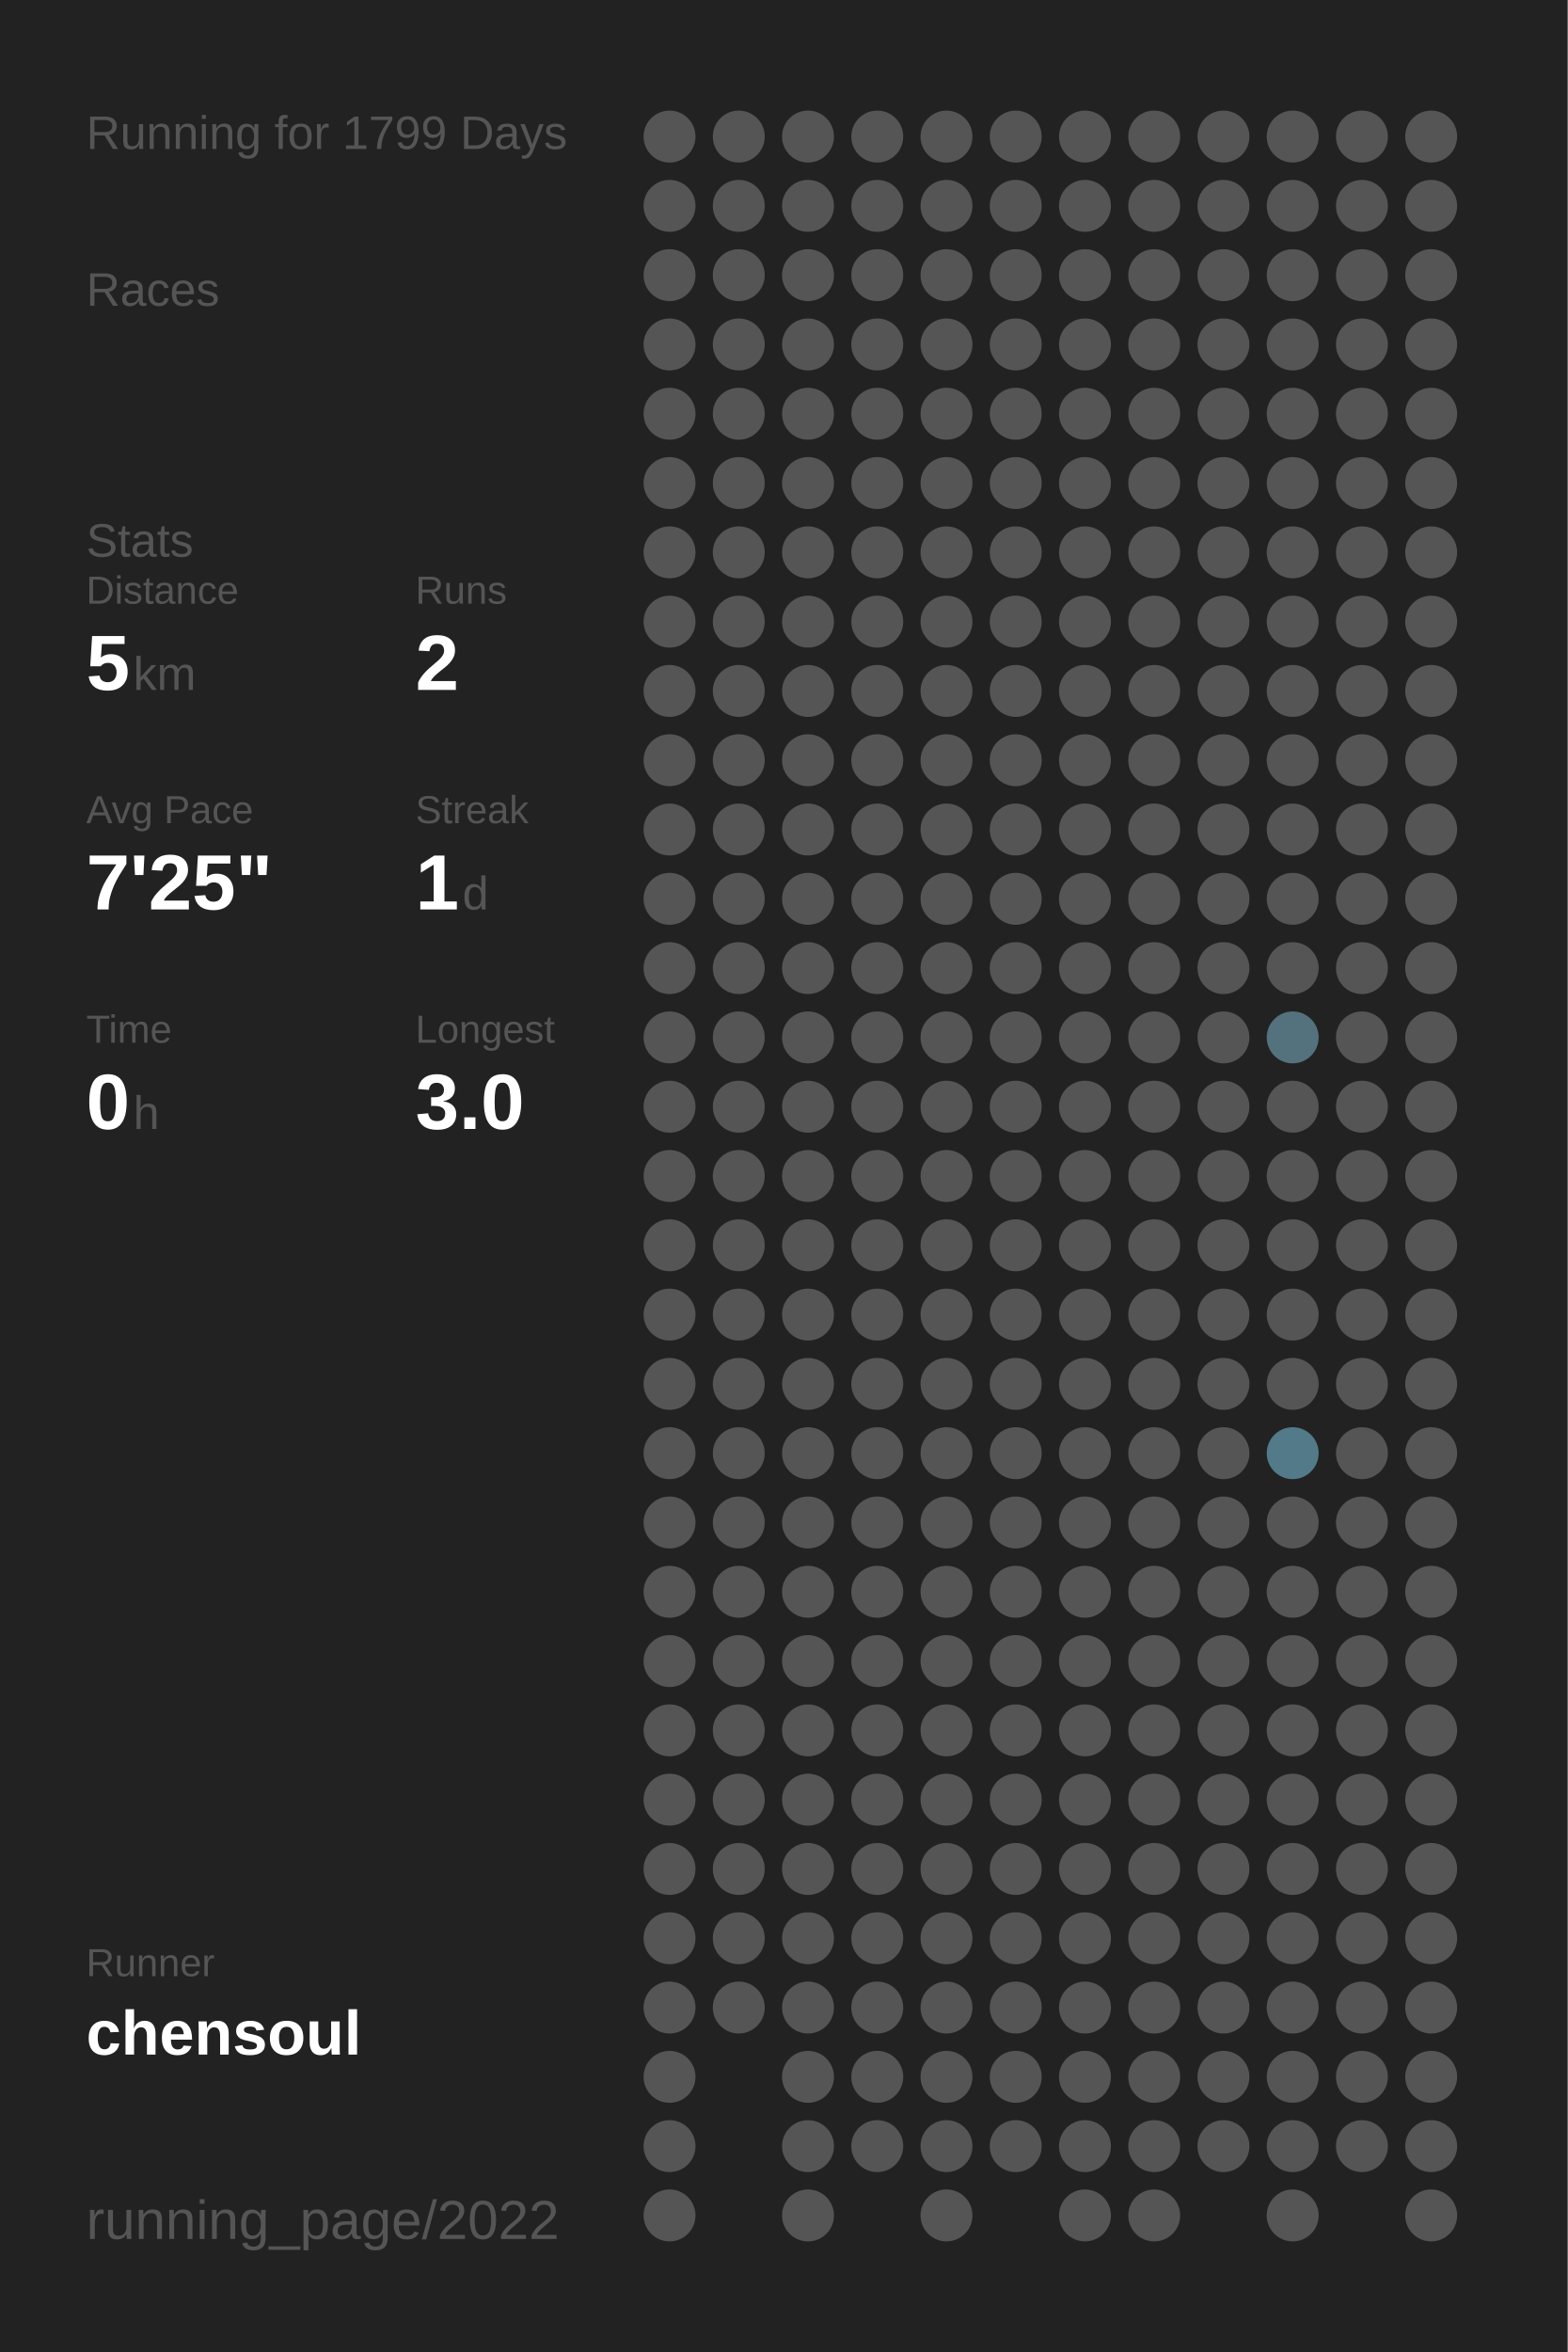
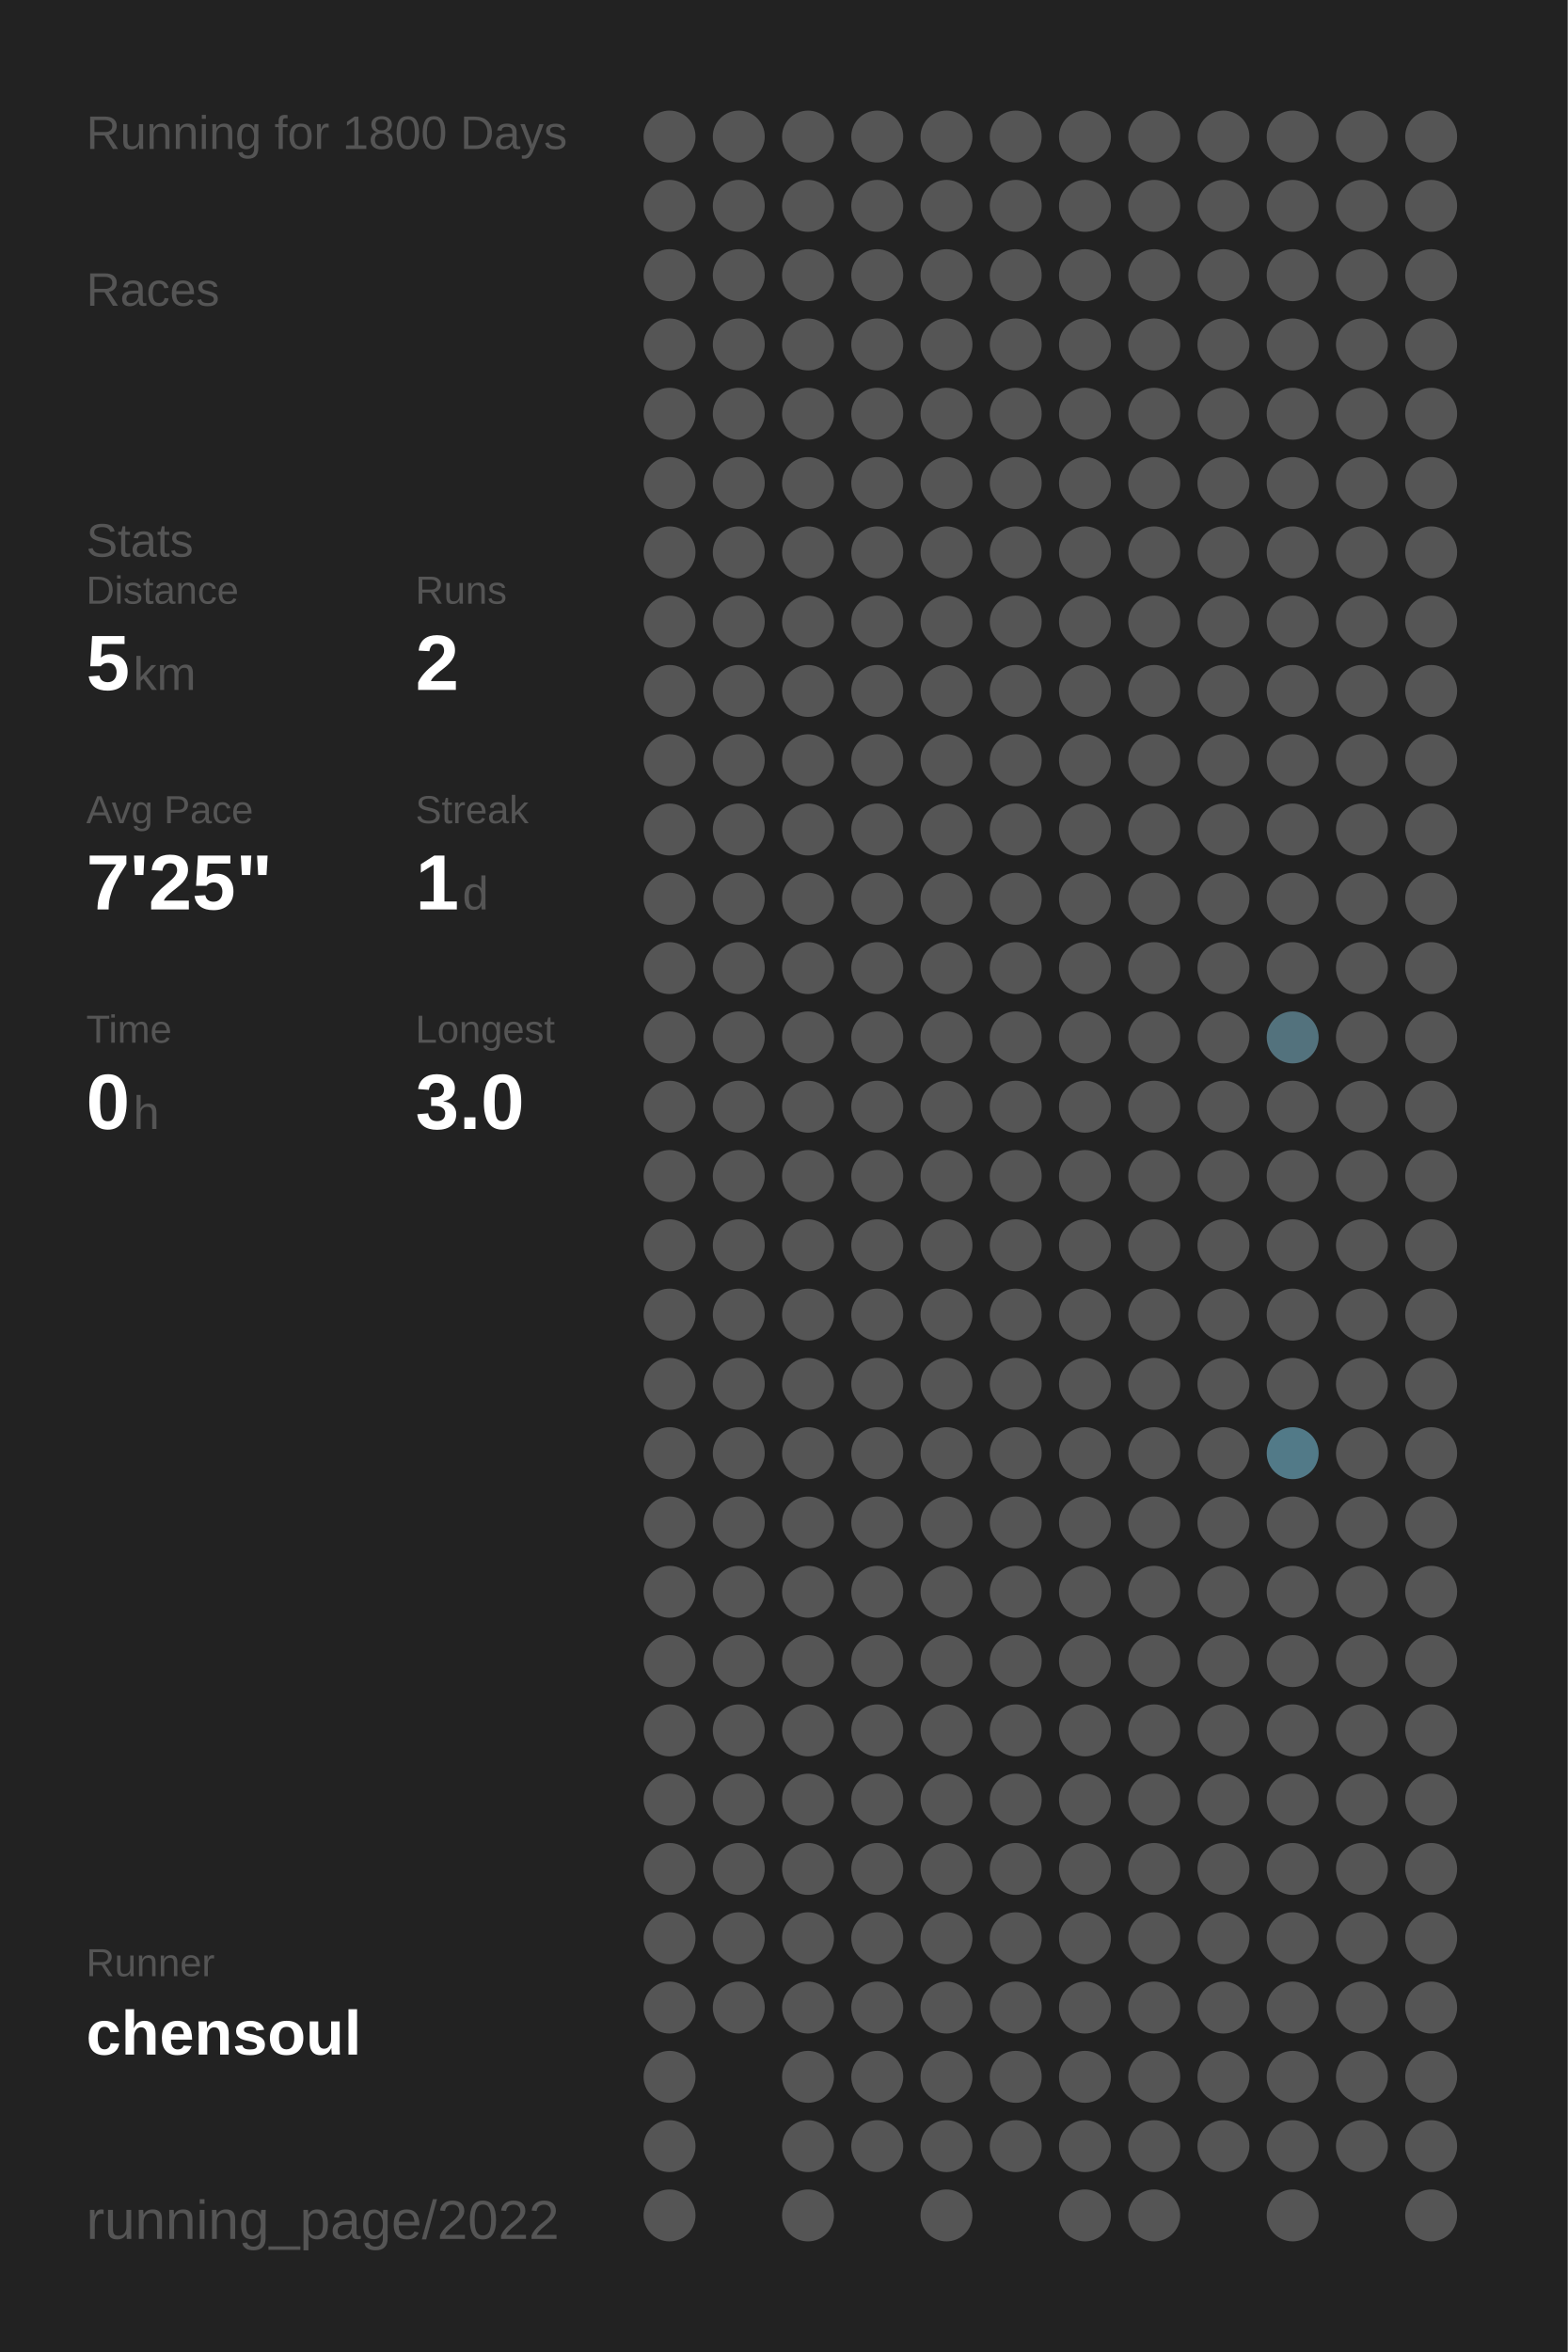
<svg xmlns="http://www.w3.org/2000/svg" baseProfile="full" height="300mm" version="1.1" viewBox="0,0,200,300" width="200mm">
  <defs />
  <rect fill="#222222" height="300" width="200" x="0" y="0" />
-   <text fill="#555555" style="font-size:6px; font-family:Arial;" x="11" y="19">Running for 1799 Days</text>
+   <text fill="#555555" style="font-size:6px; font-family:Arial;" x="11" y="19">Running for 1800 Days</text>
  <text fill="#555555" style="font-size:6px; font-family:Arial;" x="11" y="39">Races</text>
  <text fill="#555555" style="font-size:6px; font-family:Arial;" x="11" y="71">Stats</text>
  <text fill="#555555" style="font-size:5px; font-family:Arial;" x="11" y="77">Distance</text>
  <text fill="#FFFFFF" style="font-size:10px; font-family:Arial; font-weight:bold;" x="11" y="88">5</text>
  <text fill="#555555" style="font-size:6px; font-family:Arial;" x="17" y="88">km</text>
  <text fill="#555555" style="font-size:5px; font-family:Arial;" x="53" y="77">Runs</text>
  <text fill="#FFFFFF" style="font-size:10px; font-family:Arial; font-weight:bold;" x="53" y="88">2</text>
  <text fill="#555555" style="font-size:5px; font-family:Arial;" x="11" y="105">Avg Pace</text>
  <text fill="#FFFFFF" style="font-size:10px; font-family:Arial; font-weight:bold;" x="11" y="116">7'25"</text>
  <text fill="#555555" style="font-size:5px; font-family:Arial;" x="53" y="105">Streak</text>
  <text fill="#FFFFFF" style="font-size:10px; font-family:Arial; font-weight:bold;" x="53" y="116">1</text>
  <text fill="#555555" style="font-size:6px; font-family:Arial;" x="59" y="116">d</text>
  <text fill="#555555" style="font-size:5px; font-family:Arial;" x="11" y="133">Time</text>
  <text fill="#FFFFFF" style="font-size:10px; font-family:Arial; font-weight:bold;" x="11" y="144">0</text>
  <text fill="#555555" style="font-size:6px; font-family:Arial;" x="17" y="144">h</text>
  <text fill="#555555" style="font-size:5px; font-family:Arial;" x="53" y="133">Longest</text>
  <text fill="#FFFFFF" style="font-size:10px; font-family:Arial; font-weight:bold;" x="53" y="144">3.0</text>
  <text fill="#555555" style="font-size:5px; font-family:Arial;" x="11" y="252.065">Runner</text>
  <text fill="#FFFFFF" style="font-size:8px; font-family:Arial; font-weight:bold;" x="11" y="262.065">chensoul</text>
  <text fill="#555555" style="font-size:7px; font-family:Arial;" x="11" y="285.581">running_page/2022</text>
  <circle cx="85.417" cy="17.419" fill="#555555" r="3.312" />
  <circle cx="85.417" cy="26.258" fill="#555555" r="3.312" />
  <circle cx="85.417" cy="35.097" fill="#555555" r="3.312" />
  <circle cx="85.417" cy="43.935" fill="#555555" r="3.312" />
  <circle cx="85.417" cy="52.774" fill="#555555" r="3.312" />
  <circle cx="85.417" cy="61.613" fill="#555555" r="3.312" />
  <circle cx="85.417" cy="70.452" fill="#555555" r="3.312" />
  <circle cx="85.417" cy="79.29" fill="#555555" r="3.312" />
  <circle cx="85.417" cy="88.129" fill="#555555" r="3.312" />
  <circle cx="85.417" cy="96.968" fill="#555555" r="3.312" />
  <circle cx="85.417" cy="105.806" fill="#555555" r="3.312" />
  <circle cx="85.417" cy="114.645" fill="#555555" r="3.312" />
  <circle cx="85.417" cy="123.484" fill="#555555" r="3.312" />
  <circle cx="85.417" cy="132.323" fill="#555555" r="3.312" />
  <circle cx="85.417" cy="141.161" fill="#555555" r="3.312" />
  <circle cx="85.417" cy="150" fill="#555555" r="3.312" />
  <circle cx="85.417" cy="158.839" fill="#555555" r="3.312" />
  <circle cx="85.417" cy="167.677" fill="#555555" r="3.312" />
  <circle cx="85.417" cy="176.516" fill="#555555" r="3.312" />
  <circle cx="85.417" cy="185.355" fill="#555555" r="3.312" />
  <circle cx="85.417" cy="194.194" fill="#555555" r="3.312" />
  <circle cx="85.417" cy="203.032" fill="#555555" r="3.312" />
  <circle cx="85.417" cy="211.871" fill="#555555" r="3.312" />
  <circle cx="85.417" cy="220.71" fill="#555555" r="3.312" />
  <circle cx="85.417" cy="229.548" fill="#555555" r="3.312" />
  <circle cx="85.417" cy="238.387" fill="#555555" r="3.312" />
  <circle cx="85.417" cy="247.226" fill="#555555" r="3.312" />
  <circle cx="85.417" cy="256.065" fill="#555555" r="3.312" />
  <circle cx="85.417" cy="264.903" fill="#555555" r="3.312" />
  <circle cx="85.417" cy="273.742" fill="#555555" r="3.312" />
  <circle cx="85.417" cy="282.581" fill="#555555" r="3.312" />
  <circle cx="94.25" cy="17.419" fill="#555555" r="3.312" />
  <circle cx="94.25" cy="26.258" fill="#555555" r="3.312" />
  <circle cx="94.25" cy="35.097" fill="#555555" r="3.312" />
  <circle cx="94.25" cy="43.935" fill="#555555" r="3.312" />
  <circle cx="94.25" cy="52.774" fill="#555555" r="3.312" />
  <circle cx="94.25" cy="61.613" fill="#555555" r="3.312" />
  <circle cx="94.25" cy="70.452" fill="#555555" r="3.312" />
  <circle cx="94.25" cy="79.29" fill="#555555" r="3.312" />
  <circle cx="94.25" cy="88.129" fill="#555555" r="3.312" />
  <circle cx="94.25" cy="96.968" fill="#555555" r="3.312" />
  <circle cx="94.25" cy="105.806" fill="#555555" r="3.312" />
  <circle cx="94.25" cy="114.645" fill="#555555" r="3.312" />
  <circle cx="94.25" cy="123.484" fill="#555555" r="3.312" />
  <circle cx="94.25" cy="132.323" fill="#555555" r="3.312" />
  <circle cx="94.25" cy="141.161" fill="#555555" r="3.312" />
  <circle cx="94.25" cy="150" fill="#555555" r="3.312" />
  <circle cx="94.25" cy="158.839" fill="#555555" r="3.312" />
  <circle cx="94.25" cy="167.677" fill="#555555" r="3.312" />
  <circle cx="94.25" cy="176.516" fill="#555555" r="3.312" />
  <circle cx="94.25" cy="185.355" fill="#555555" r="3.312" />
  <circle cx="94.25" cy="194.194" fill="#555555" r="3.312" />
  <circle cx="94.25" cy="203.032" fill="#555555" r="3.312" />
  <circle cx="94.25" cy="211.871" fill="#555555" r="3.312" />
  <circle cx="94.25" cy="220.71" fill="#555555" r="3.312" />
  <circle cx="94.25" cy="229.548" fill="#555555" r="3.312" />
  <circle cx="94.25" cy="238.387" fill="#555555" r="3.312" />
  <circle cx="94.25" cy="247.226" fill="#555555" r="3.312" />
  <circle cx="94.25" cy="256.065" fill="#555555" r="3.312" />
  <circle cx="103.083" cy="17.419" fill="#555555" r="3.312" />
  <circle cx="103.083" cy="26.258" fill="#555555" r="3.312" />
  <circle cx="103.083" cy="35.097" fill="#555555" r="3.312" />
  <circle cx="103.083" cy="43.935" fill="#555555" r="3.312" />
  <circle cx="103.083" cy="52.774" fill="#555555" r="3.312" />
  <circle cx="103.083" cy="61.613" fill="#555555" r="3.312" />
  <circle cx="103.083" cy="70.452" fill="#555555" r="3.312" />
  <circle cx="103.083" cy="79.29" fill="#555555" r="3.312" />
  <circle cx="103.083" cy="88.129" fill="#555555" r="3.312" />
  <circle cx="103.083" cy="96.968" fill="#555555" r="3.312" />
  <circle cx="103.083" cy="105.806" fill="#555555" r="3.312" />
  <circle cx="103.083" cy="114.645" fill="#555555" r="3.312" />
  <circle cx="103.083" cy="123.484" fill="#555555" r="3.312" />
  <circle cx="103.083" cy="132.323" fill="#555555" r="3.312" />
  <circle cx="103.083" cy="141.161" fill="#555555" r="3.312" />
  <circle cx="103.083" cy="150" fill="#555555" r="3.312" />
  <circle cx="103.083" cy="158.839" fill="#555555" r="3.312" />
  <circle cx="103.083" cy="167.677" fill="#555555" r="3.312" />
  <circle cx="103.083" cy="176.516" fill="#555555" r="3.312" />
  <circle cx="103.083" cy="185.355" fill="#555555" r="3.312" />
  <circle cx="103.083" cy="194.194" fill="#555555" r="3.312" />
  <circle cx="103.083" cy="203.032" fill="#555555" r="3.312" />
  <circle cx="103.083" cy="211.871" fill="#555555" r="3.312" />
  <circle cx="103.083" cy="220.71" fill="#555555" r="3.312" />
  <circle cx="103.083" cy="229.548" fill="#555555" r="3.312" />
  <circle cx="103.083" cy="238.387" fill="#555555" r="3.312" />
  <circle cx="103.083" cy="247.226" fill="#555555" r="3.312" />
  <circle cx="103.083" cy="256.065" fill="#555555" r="3.312" />
  <circle cx="103.083" cy="264.903" fill="#555555" r="3.312" />
  <circle cx="103.083" cy="273.742" fill="#555555" r="3.312" />
  <circle cx="103.083" cy="282.581" fill="#555555" r="3.312" />
  <circle cx="111.917" cy="17.419" fill="#555555" r="3.312" />
  <circle cx="111.917" cy="26.258" fill="#555555" r="3.312" />
  <circle cx="111.917" cy="35.097" fill="#555555" r="3.312" />
  <circle cx="111.917" cy="43.935" fill="#555555" r="3.312" />
  <circle cx="111.917" cy="52.774" fill="#555555" r="3.312" />
  <circle cx="111.917" cy="61.613" fill="#555555" r="3.312" />
  <circle cx="111.917" cy="70.452" fill="#555555" r="3.312" />
  <circle cx="111.917" cy="79.29" fill="#555555" r="3.312" />
  <circle cx="111.917" cy="88.129" fill="#555555" r="3.312" />
  <circle cx="111.917" cy="96.968" fill="#555555" r="3.312" />
  <circle cx="111.917" cy="105.806" fill="#555555" r="3.312" />
  <circle cx="111.917" cy="114.645" fill="#555555" r="3.312" />
  <circle cx="111.917" cy="123.484" fill="#555555" r="3.312" />
  <circle cx="111.917" cy="132.323" fill="#555555" r="3.312" />
  <circle cx="111.917" cy="141.161" fill="#555555" r="3.312" />
  <circle cx="111.917" cy="150" fill="#555555" r="3.312" />
  <circle cx="111.917" cy="158.839" fill="#555555" r="3.312" />
  <circle cx="111.917" cy="167.677" fill="#555555" r="3.312" />
  <circle cx="111.917" cy="176.516" fill="#555555" r="3.312" />
  <circle cx="111.917" cy="185.355" fill="#555555" r="3.312" />
  <circle cx="111.917" cy="194.194" fill="#555555" r="3.312" />
  <circle cx="111.917" cy="203.032" fill="#555555" r="3.312" />
  <circle cx="111.917" cy="211.871" fill="#555555" r="3.312" />
  <circle cx="111.917" cy="220.71" fill="#555555" r="3.312" />
  <circle cx="111.917" cy="229.548" fill="#555555" r="3.312" />
  <circle cx="111.917" cy="238.387" fill="#555555" r="3.312" />
  <circle cx="111.917" cy="247.226" fill="#555555" r="3.312" />
  <circle cx="111.917" cy="256.065" fill="#555555" r="3.312" />
  <circle cx="111.917" cy="264.903" fill="#555555" r="3.312" />
  <circle cx="111.917" cy="273.742" fill="#555555" r="3.312" />
  <circle cx="120.75" cy="17.419" fill="#555555" r="3.312" />
  <circle cx="120.75" cy="26.258" fill="#555555" r="3.312" />
  <circle cx="120.75" cy="35.097" fill="#555555" r="3.312" />
  <circle cx="120.75" cy="43.935" fill="#555555" r="3.312" />
  <circle cx="120.75" cy="52.774" fill="#555555" r="3.312" />
  <circle cx="120.75" cy="61.613" fill="#555555" r="3.312" />
  <circle cx="120.75" cy="70.452" fill="#555555" r="3.312" />
  <circle cx="120.75" cy="79.29" fill="#555555" r="3.312" />
  <circle cx="120.75" cy="88.129" fill="#555555" r="3.312" />
  <circle cx="120.75" cy="96.968" fill="#555555" r="3.312" />
  <circle cx="120.75" cy="105.806" fill="#555555" r="3.312" />
  <circle cx="120.75" cy="114.645" fill="#555555" r="3.312" />
  <circle cx="120.75" cy="123.484" fill="#555555" r="3.312" />
  <circle cx="120.75" cy="132.323" fill="#555555" r="3.312" />
  <circle cx="120.75" cy="141.161" fill="#555555" r="3.312" />
  <circle cx="120.75" cy="150" fill="#555555" r="3.312" />
  <circle cx="120.75" cy="158.839" fill="#555555" r="3.312" />
  <circle cx="120.75" cy="167.677" fill="#555555" r="3.312" />
  <circle cx="120.75" cy="176.516" fill="#555555" r="3.312" />
  <circle cx="120.75" cy="185.355" fill="#555555" r="3.312" />
  <circle cx="120.75" cy="194.194" fill="#555555" r="3.312" />
  <circle cx="120.75" cy="203.032" fill="#555555" r="3.312" />
  <circle cx="120.75" cy="211.871" fill="#555555" r="3.312" />
  <circle cx="120.75" cy="220.71" fill="#555555" r="3.312" />
  <circle cx="120.75" cy="229.548" fill="#555555" r="3.312" />
  <circle cx="120.75" cy="238.387" fill="#555555" r="3.312" />
  <circle cx="120.75" cy="247.226" fill="#555555" r="3.312" />
  <circle cx="120.75" cy="256.065" fill="#555555" r="3.312" />
  <circle cx="120.75" cy="264.903" fill="#555555" r="3.312" />
  <circle cx="120.75" cy="273.742" fill="#555555" r="3.312" />
  <circle cx="120.75" cy="282.581" fill="#555555" r="3.312" />
  <circle cx="129.583" cy="17.419" fill="#555555" r="3.312" />
  <circle cx="129.583" cy="26.258" fill="#555555" r="3.312" />
  <circle cx="129.583" cy="35.097" fill="#555555" r="3.312" />
  <circle cx="129.583" cy="43.935" fill="#555555" r="3.312" />
  <circle cx="129.583" cy="52.774" fill="#555555" r="3.312" />
  <circle cx="129.583" cy="61.613" fill="#555555" r="3.312" />
  <circle cx="129.583" cy="70.452" fill="#555555" r="3.312" />
  <circle cx="129.583" cy="79.29" fill="#555555" r="3.312" />
  <circle cx="129.583" cy="88.129" fill="#555555" r="3.312" />
  <circle cx="129.583" cy="96.968" fill="#555555" r="3.312" />
  <circle cx="129.583" cy="105.806" fill="#555555" r="3.312" />
  <circle cx="129.583" cy="114.645" fill="#555555" r="3.312" />
  <circle cx="129.583" cy="123.484" fill="#555555" r="3.312" />
  <circle cx="129.583" cy="132.323" fill="#555555" r="3.312" />
  <circle cx="129.583" cy="141.161" fill="#555555" r="3.312" />
  <circle cx="129.583" cy="150" fill="#555555" r="3.312" />
  <circle cx="129.583" cy="158.839" fill="#555555" r="3.312" />
  <circle cx="129.583" cy="167.677" fill="#555555" r="3.312" />
  <circle cx="129.583" cy="176.516" fill="#555555" r="3.312" />
  <circle cx="129.583" cy="185.355" fill="#555555" r="3.312" />
  <circle cx="129.583" cy="194.194" fill="#555555" r="3.312" />
  <circle cx="129.583" cy="203.032" fill="#555555" r="3.312" />
  <circle cx="129.583" cy="211.871" fill="#555555" r="3.312" />
  <circle cx="129.583" cy="220.71" fill="#555555" r="3.312" />
  <circle cx="129.583" cy="229.548" fill="#555555" r="3.312" />
  <circle cx="129.583" cy="238.387" fill="#555555" r="3.312" />
  <circle cx="129.583" cy="247.226" fill="#555555" r="3.312" />
  <circle cx="129.583" cy="256.065" fill="#555555" r="3.312" />
  <circle cx="129.583" cy="264.903" fill="#555555" r="3.312" />
  <circle cx="129.583" cy="273.742" fill="#555555" r="3.312" />
  <circle cx="138.417" cy="17.419" fill="#555555" r="3.312" />
  <circle cx="138.417" cy="26.258" fill="#555555" r="3.312" />
  <circle cx="138.417" cy="35.097" fill="#555555" r="3.312" />
  <circle cx="138.417" cy="43.935" fill="#555555" r="3.312" />
  <circle cx="138.417" cy="52.774" fill="#555555" r="3.312" />
  <circle cx="138.417" cy="61.613" fill="#555555" r="3.312" />
  <circle cx="138.417" cy="70.452" fill="#555555" r="3.312" />
  <circle cx="138.417" cy="79.29" fill="#555555" r="3.312" />
  <circle cx="138.417" cy="88.129" fill="#555555" r="3.312" />
  <circle cx="138.417" cy="96.968" fill="#555555" r="3.312" />
  <circle cx="138.417" cy="105.806" fill="#555555" r="3.312" />
  <circle cx="138.417" cy="114.645" fill="#555555" r="3.312" />
  <circle cx="138.417" cy="123.484" fill="#555555" r="3.312" />
  <circle cx="138.417" cy="132.323" fill="#555555" r="3.312" />
  <circle cx="138.417" cy="141.161" fill="#555555" r="3.312" />
  <circle cx="138.417" cy="150" fill="#555555" r="3.312" />
  <circle cx="138.417" cy="158.839" fill="#555555" r="3.312" />
  <circle cx="138.417" cy="167.677" fill="#555555" r="3.312" />
  <circle cx="138.417" cy="176.516" fill="#555555" r="3.312" />
  <circle cx="138.417" cy="185.355" fill="#555555" r="3.312" />
  <circle cx="138.417" cy="194.194" fill="#555555" r="3.312" />
  <circle cx="138.417" cy="203.032" fill="#555555" r="3.312" />
  <circle cx="138.417" cy="211.871" fill="#555555" r="3.312" />
  <circle cx="138.417" cy="220.71" fill="#555555" r="3.312" />
  <circle cx="138.417" cy="229.548" fill="#555555" r="3.312" />
  <circle cx="138.417" cy="238.387" fill="#555555" r="3.312" />
  <circle cx="138.417" cy="247.226" fill="#555555" r="3.312" />
  <circle cx="138.417" cy="256.065" fill="#555555" r="3.312" />
  <circle cx="138.417" cy="264.903" fill="#555555" r="3.312" />
  <circle cx="138.417" cy="273.742" fill="#555555" r="3.312" />
  <circle cx="138.417" cy="282.581" fill="#555555" r="3.312" />
  <circle cx="147.25" cy="17.419" fill="#555555" r="3.312" />
  <circle cx="147.25" cy="26.258" fill="#555555" r="3.312" />
  <circle cx="147.25" cy="35.097" fill="#555555" r="3.312" />
  <circle cx="147.25" cy="43.935" fill="#555555" r="3.312" />
  <circle cx="147.25" cy="52.774" fill="#555555" r="3.312" />
  <circle cx="147.25" cy="61.613" fill="#555555" r="3.312" />
  <circle cx="147.25" cy="70.452" fill="#555555" r="3.312" />
  <circle cx="147.25" cy="79.29" fill="#555555" r="3.312" />
  <circle cx="147.25" cy="88.129" fill="#555555" r="3.312" />
  <circle cx="147.25" cy="96.968" fill="#555555" r="3.312" />
  <circle cx="147.25" cy="105.806" fill="#555555" r="3.312" />
  <circle cx="147.25" cy="114.645" fill="#555555" r="3.312" />
  <circle cx="147.25" cy="123.484" fill="#555555" r="3.312" />
  <circle cx="147.25" cy="132.323" fill="#555555" r="3.312" />
  <circle cx="147.25" cy="141.161" fill="#555555" r="3.312" />
  <circle cx="147.25" cy="150" fill="#555555" r="3.312" />
  <circle cx="147.25" cy="158.839" fill="#555555" r="3.312" />
  <circle cx="147.25" cy="167.677" fill="#555555" r="3.312" />
  <circle cx="147.25" cy="176.516" fill="#555555" r="3.312" />
  <circle cx="147.25" cy="185.355" fill="#555555" r="3.312" />
  <circle cx="147.25" cy="194.194" fill="#555555" r="3.312" />
  <circle cx="147.25" cy="203.032" fill="#555555" r="3.312" />
  <circle cx="147.25" cy="211.871" fill="#555555" r="3.312" />
  <circle cx="147.25" cy="220.71" fill="#555555" r="3.312" />
  <circle cx="147.25" cy="229.548" fill="#555555" r="3.312" />
  <circle cx="147.25" cy="238.387" fill="#555555" r="3.312" />
  <circle cx="147.25" cy="247.226" fill="#555555" r="3.312" />
  <circle cx="147.25" cy="256.065" fill="#555555" r="3.312" />
  <circle cx="147.25" cy="264.903" fill="#555555" r="3.312" />
  <circle cx="147.25" cy="273.742" fill="#555555" r="3.312" />
  <circle cx="147.25" cy="282.581" fill="#555555" r="3.312" />
  <circle cx="156.083" cy="17.419" fill="#555555" r="3.312" />
  <circle cx="156.083" cy="26.258" fill="#555555" r="3.312" />
  <circle cx="156.083" cy="35.097" fill="#555555" r="3.312" />
  <circle cx="156.083" cy="43.935" fill="#555555" r="3.312" />
  <circle cx="156.083" cy="52.774" fill="#555555" r="3.312" />
  <circle cx="156.083" cy="61.613" fill="#555555" r="3.312" />
  <circle cx="156.083" cy="70.452" fill="#555555" r="3.312" />
  <circle cx="156.083" cy="79.29" fill="#555555" r="3.312" />
  <circle cx="156.083" cy="88.129" fill="#555555" r="3.312" />
  <circle cx="156.083" cy="96.968" fill="#555555" r="3.312" />
  <circle cx="156.083" cy="105.806" fill="#555555" r="3.312" />
  <circle cx="156.083" cy="114.645" fill="#555555" r="3.312" />
  <circle cx="156.083" cy="123.484" fill="#555555" r="3.312" />
  <circle cx="156.083" cy="132.323" fill="#555555" r="3.312" />
  <circle cx="156.083" cy="141.161" fill="#555555" r="3.312" />
  <circle cx="156.083" cy="150" fill="#555555" r="3.312" />
  <circle cx="156.083" cy="158.839" fill="#555555" r="3.312" />
  <circle cx="156.083" cy="167.677" fill="#555555" r="3.312" />
  <circle cx="156.083" cy="176.516" fill="#555555" r="3.312" />
  <circle cx="156.083" cy="185.355" fill="#555555" r="3.312" />
  <circle cx="156.083" cy="194.194" fill="#555555" r="3.312" />
  <circle cx="156.083" cy="203.032" fill="#555555" r="3.312" />
  <circle cx="156.083" cy="211.871" fill="#555555" r="3.312" />
  <circle cx="156.083" cy="220.71" fill="#555555" r="3.312" />
  <circle cx="156.083" cy="229.548" fill="#555555" r="3.312" />
  <circle cx="156.083" cy="238.387" fill="#555555" r="3.312" />
  <circle cx="156.083" cy="247.226" fill="#555555" r="3.312" />
  <circle cx="156.083" cy="256.065" fill="#555555" r="3.312" />
  <circle cx="156.083" cy="264.903" fill="#555555" r="3.312" />
  <circle cx="156.083" cy="273.742" fill="#555555" r="3.312" />
  <circle cx="164.917" cy="17.419" fill="#555555" r="3.312" />
  <circle cx="164.917" cy="26.258" fill="#555555" r="3.312" />
  <circle cx="164.917" cy="35.097" fill="#555555" r="3.312" />
  <circle cx="164.917" cy="43.935" fill="#555555" r="3.312" />
  <circle cx="164.917" cy="52.774" fill="#555555" r="3.312" />
  <circle cx="164.917" cy="61.613" fill="#555555" r="3.312" />
  <circle cx="164.917" cy="70.452" fill="#555555" r="3.312" />
  <circle cx="164.917" cy="79.29" fill="#555555" r="3.312" />
  <circle cx="164.917" cy="88.129" fill="#555555" r="3.312" />
  <circle cx="164.917" cy="96.968" fill="#555555" r="3.312" />
  <circle cx="164.917" cy="105.806" fill="#555555" r="3.312" />
  <circle cx="164.917" cy="114.645" fill="#555555" r="3.312" />
  <circle cx="164.917" cy="123.484" fill="#555555" r="3.312" />
  <circle cx="164.917" cy="132.323" fill="#53727d" r="3.312" />
  <circle cx="164.917" cy="141.161" fill="#555555" r="3.312" />
  <circle cx="164.917" cy="150" fill="#555555" r="3.312" />
  <circle cx="164.917" cy="158.839" fill="#555555" r="3.312" />
  <circle cx="164.917" cy="167.677" fill="#555555" r="3.312" />
  <circle cx="164.917" cy="176.516" fill="#555555" r="3.312" />
  <circle cx="164.917" cy="185.355" fill="#527a88" r="3.312" />
  <circle cx="164.917" cy="194.194" fill="#555555" r="3.312" />
  <circle cx="164.917" cy="203.032" fill="#555555" r="3.312" />
  <circle cx="164.917" cy="211.871" fill="#555555" r="3.312" />
  <circle cx="164.917" cy="220.71" fill="#555555" r="3.312" />
  <circle cx="164.917" cy="229.548" fill="#555555" r="3.312" />
  <circle cx="164.917" cy="238.387" fill="#555555" r="3.312" />
  <circle cx="164.917" cy="247.226" fill="#555555" r="3.312" />
  <circle cx="164.917" cy="256.065" fill="#555555" r="3.312" />
  <circle cx="164.917" cy="264.903" fill="#555555" r="3.312" />
  <circle cx="164.917" cy="273.742" fill="#555555" r="3.312" />
  <circle cx="164.917" cy="282.581" fill="#555555" r="3.312" />
  <circle cx="173.75" cy="17.419" fill="#555555" r="3.312" />
  <circle cx="173.75" cy="26.258" fill="#555555" r="3.312" />
  <circle cx="173.75" cy="35.097" fill="#555555" r="3.312" />
  <circle cx="173.75" cy="43.935" fill="#555555" r="3.312" />
  <circle cx="173.75" cy="52.774" fill="#555555" r="3.312" />
  <circle cx="173.75" cy="61.613" fill="#555555" r="3.312" />
  <circle cx="173.75" cy="70.452" fill="#555555" r="3.312" />
  <circle cx="173.75" cy="79.29" fill="#555555" r="3.312" />
  <circle cx="173.75" cy="88.129" fill="#555555" r="3.312" />
  <circle cx="173.75" cy="96.968" fill="#555555" r="3.312" />
  <circle cx="173.75" cy="105.806" fill="#555555" r="3.312" />
  <circle cx="173.75" cy="114.645" fill="#555555" r="3.312" />
  <circle cx="173.75" cy="123.484" fill="#555555" r="3.312" />
  <circle cx="173.75" cy="132.323" fill="#555555" r="3.312" />
  <circle cx="173.75" cy="141.161" fill="#555555" r="3.312" />
  <circle cx="173.75" cy="150" fill="#555555" r="3.312" />
  <circle cx="173.75" cy="158.839" fill="#555555" r="3.312" />
  <circle cx="173.75" cy="167.677" fill="#555555" r="3.312" />
  <circle cx="173.75" cy="176.516" fill="#555555" r="3.312" />
  <circle cx="173.75" cy="185.355" fill="#555555" r="3.312" />
  <circle cx="173.75" cy="194.194" fill="#555555" r="3.312" />
  <circle cx="173.75" cy="203.032" fill="#555555" r="3.312" />
  <circle cx="173.75" cy="211.871" fill="#555555" r="3.312" />
  <circle cx="173.75" cy="220.71" fill="#555555" r="3.312" />
  <circle cx="173.75" cy="229.548" fill="#555555" r="3.312" />
  <circle cx="173.75" cy="238.387" fill="#555555" r="3.312" />
  <circle cx="173.75" cy="247.226" fill="#555555" r="3.312" />
  <circle cx="173.75" cy="256.065" fill="#555555" r="3.312" />
  <circle cx="173.75" cy="264.903" fill="#555555" r="3.312" />
  <circle cx="173.75" cy="273.742" fill="#555555" r="3.312" />
  <circle cx="182.583" cy="17.419" fill="#555555" r="3.312" />
  <circle cx="182.583" cy="26.258" fill="#555555" r="3.312" />
  <circle cx="182.583" cy="35.097" fill="#555555" r="3.312" />
  <circle cx="182.583" cy="43.935" fill="#555555" r="3.312" />
  <circle cx="182.583" cy="52.774" fill="#555555" r="3.312" />
  <circle cx="182.583" cy="61.613" fill="#555555" r="3.312" />
  <circle cx="182.583" cy="70.452" fill="#555555" r="3.312" />
  <circle cx="182.583" cy="79.29" fill="#555555" r="3.312" />
  <circle cx="182.583" cy="88.129" fill="#555555" r="3.312" />
  <circle cx="182.583" cy="96.968" fill="#555555" r="3.312" />
  <circle cx="182.583" cy="105.806" fill="#555555" r="3.312" />
  <circle cx="182.583" cy="114.645" fill="#555555" r="3.312" />
  <circle cx="182.583" cy="123.484" fill="#555555" r="3.312" />
  <circle cx="182.583" cy="132.323" fill="#555555" r="3.312" />
  <circle cx="182.583" cy="141.161" fill="#555555" r="3.312" />
  <circle cx="182.583" cy="150" fill="#555555" r="3.312" />
  <circle cx="182.583" cy="158.839" fill="#555555" r="3.312" />
  <circle cx="182.583" cy="167.677" fill="#555555" r="3.312" />
  <circle cx="182.583" cy="176.516" fill="#555555" r="3.312" />
  <circle cx="182.583" cy="185.355" fill="#555555" r="3.312" />
  <circle cx="182.583" cy="194.194" fill="#555555" r="3.312" />
  <circle cx="182.583" cy="203.032" fill="#555555" r="3.312" />
  <circle cx="182.583" cy="211.871" fill="#555555" r="3.312" />
  <circle cx="182.583" cy="220.71" fill="#555555" r="3.312" />
  <circle cx="182.583" cy="229.548" fill="#555555" r="3.312" />
  <circle cx="182.583" cy="238.387" fill="#555555" r="3.312" />
  <circle cx="182.583" cy="247.226" fill="#555555" r="3.312" />
  <circle cx="182.583" cy="256.065" fill="#555555" r="3.312" />
  <circle cx="182.583" cy="264.903" fill="#555555" r="3.312" />
  <circle cx="182.583" cy="273.742" fill="#555555" r="3.312" />
  <circle cx="182.583" cy="282.581" fill="#555555" r="3.312" />
</svg>
